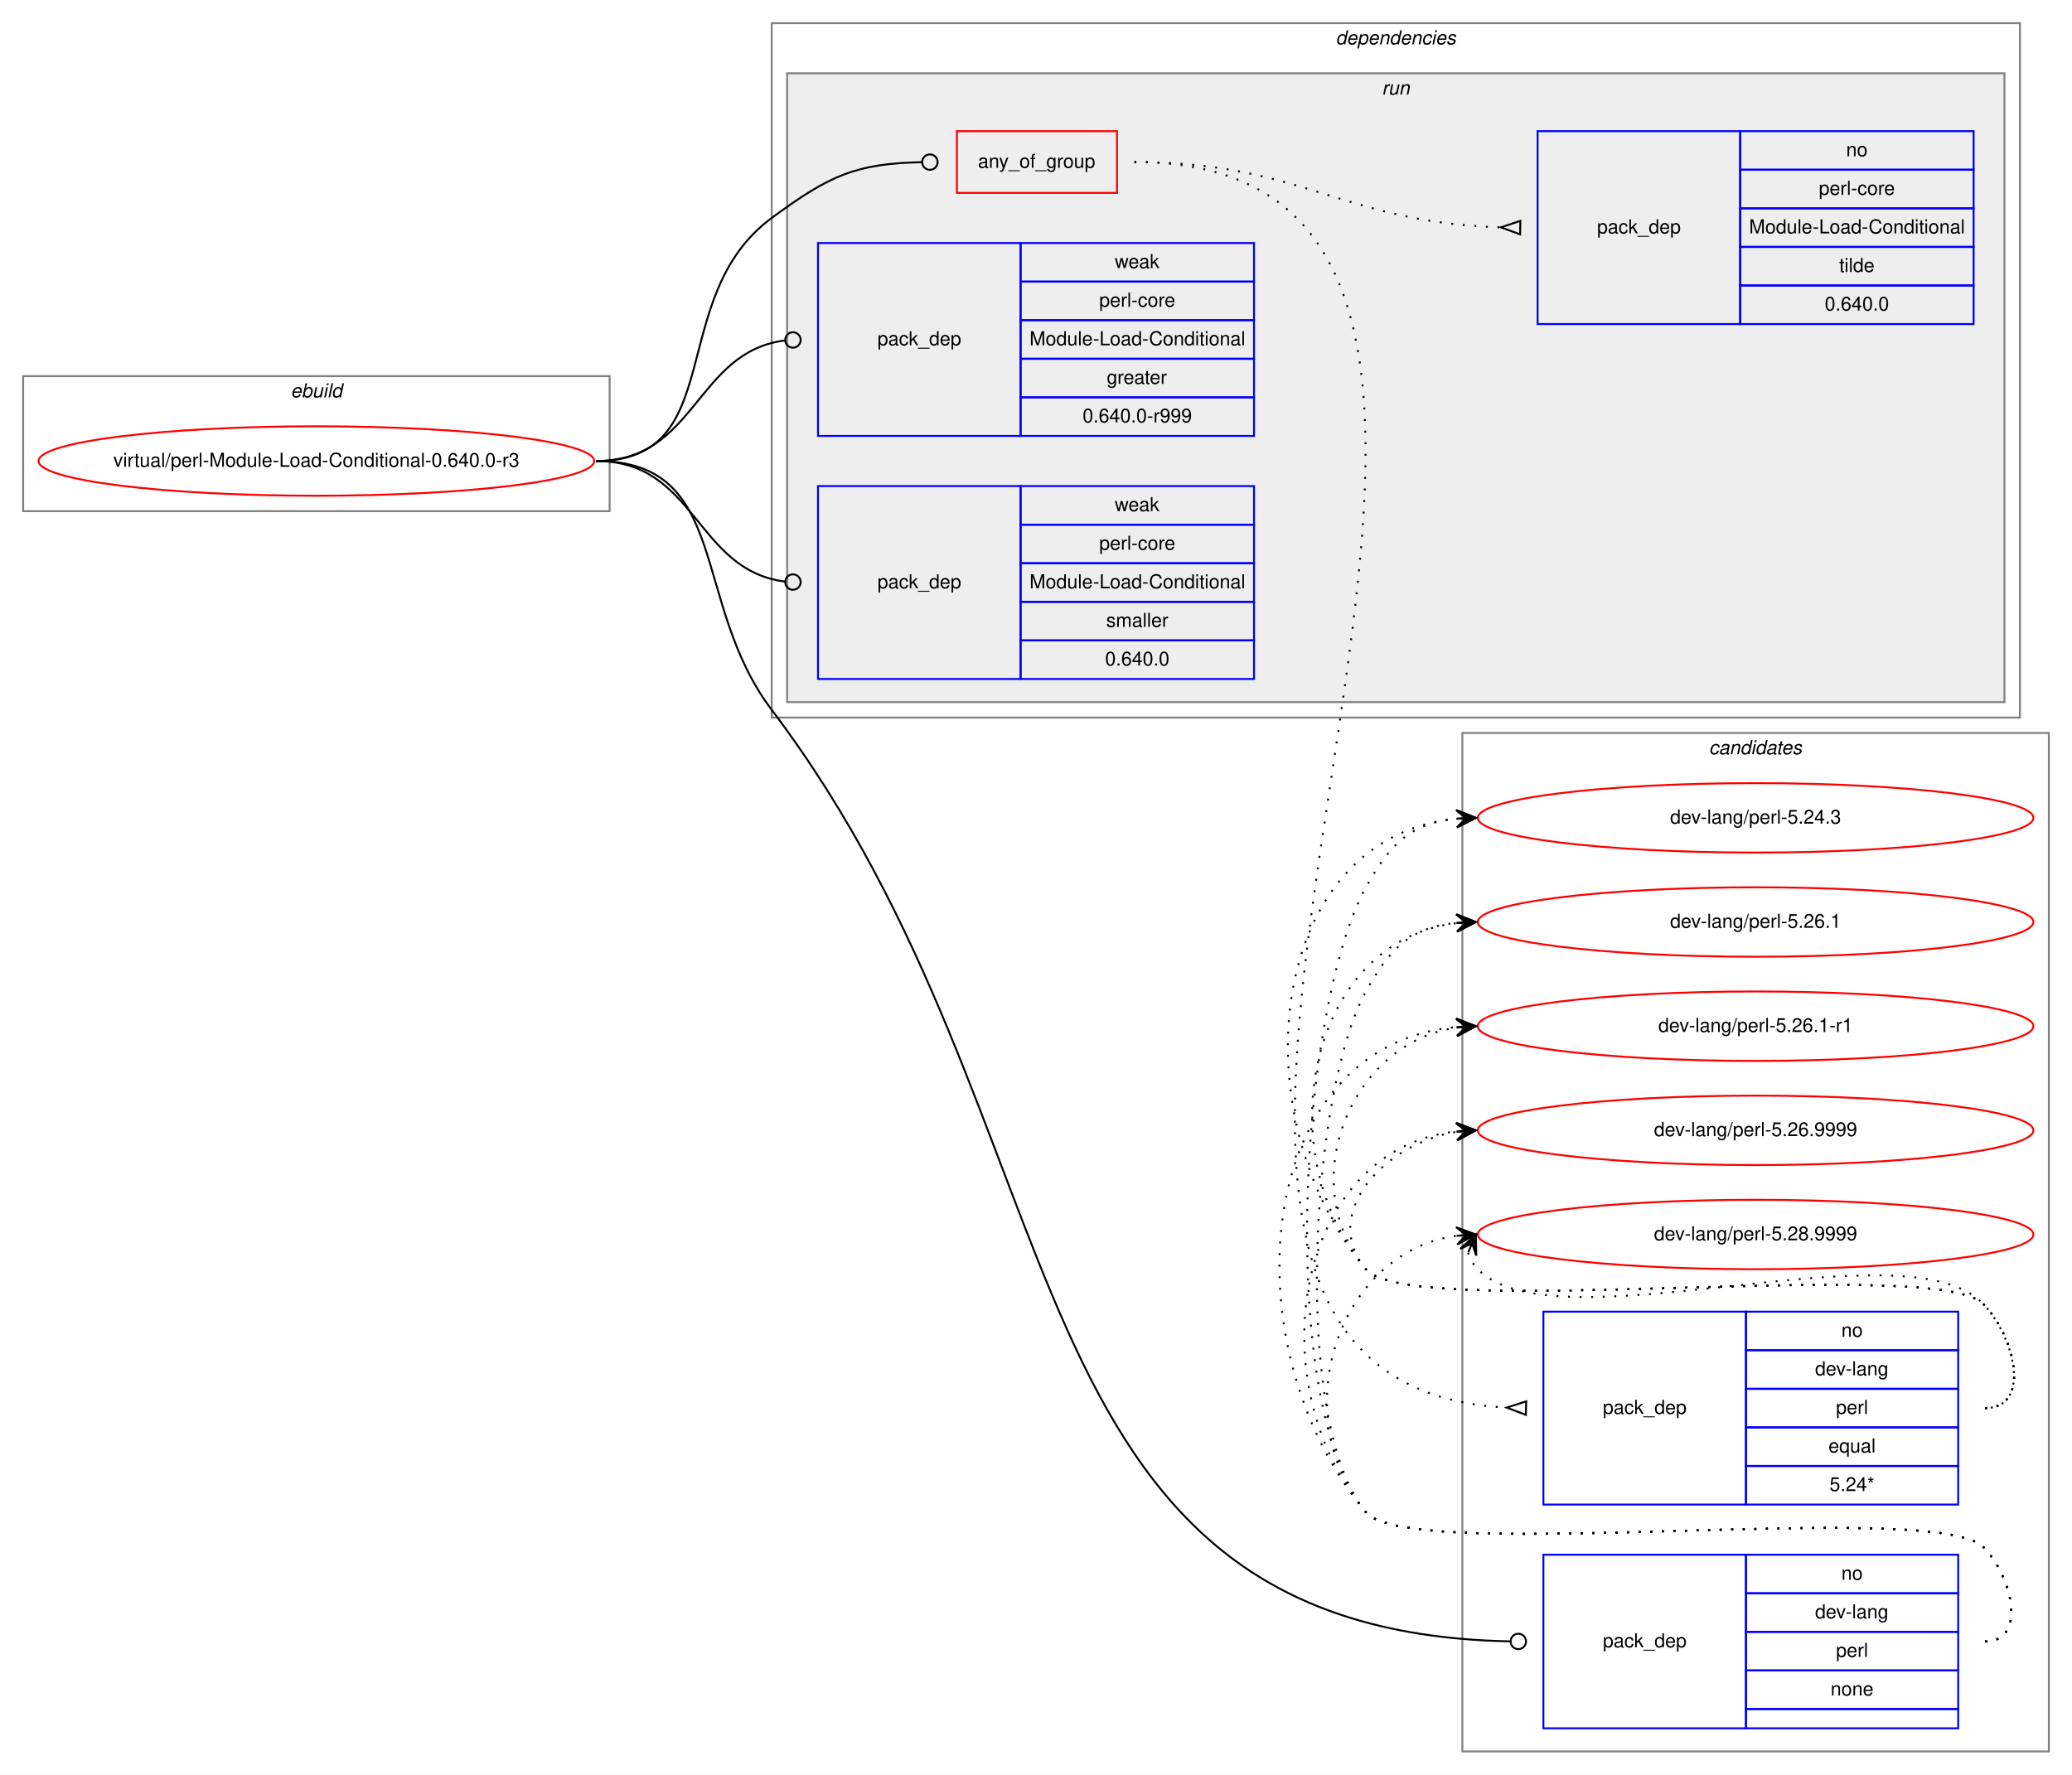
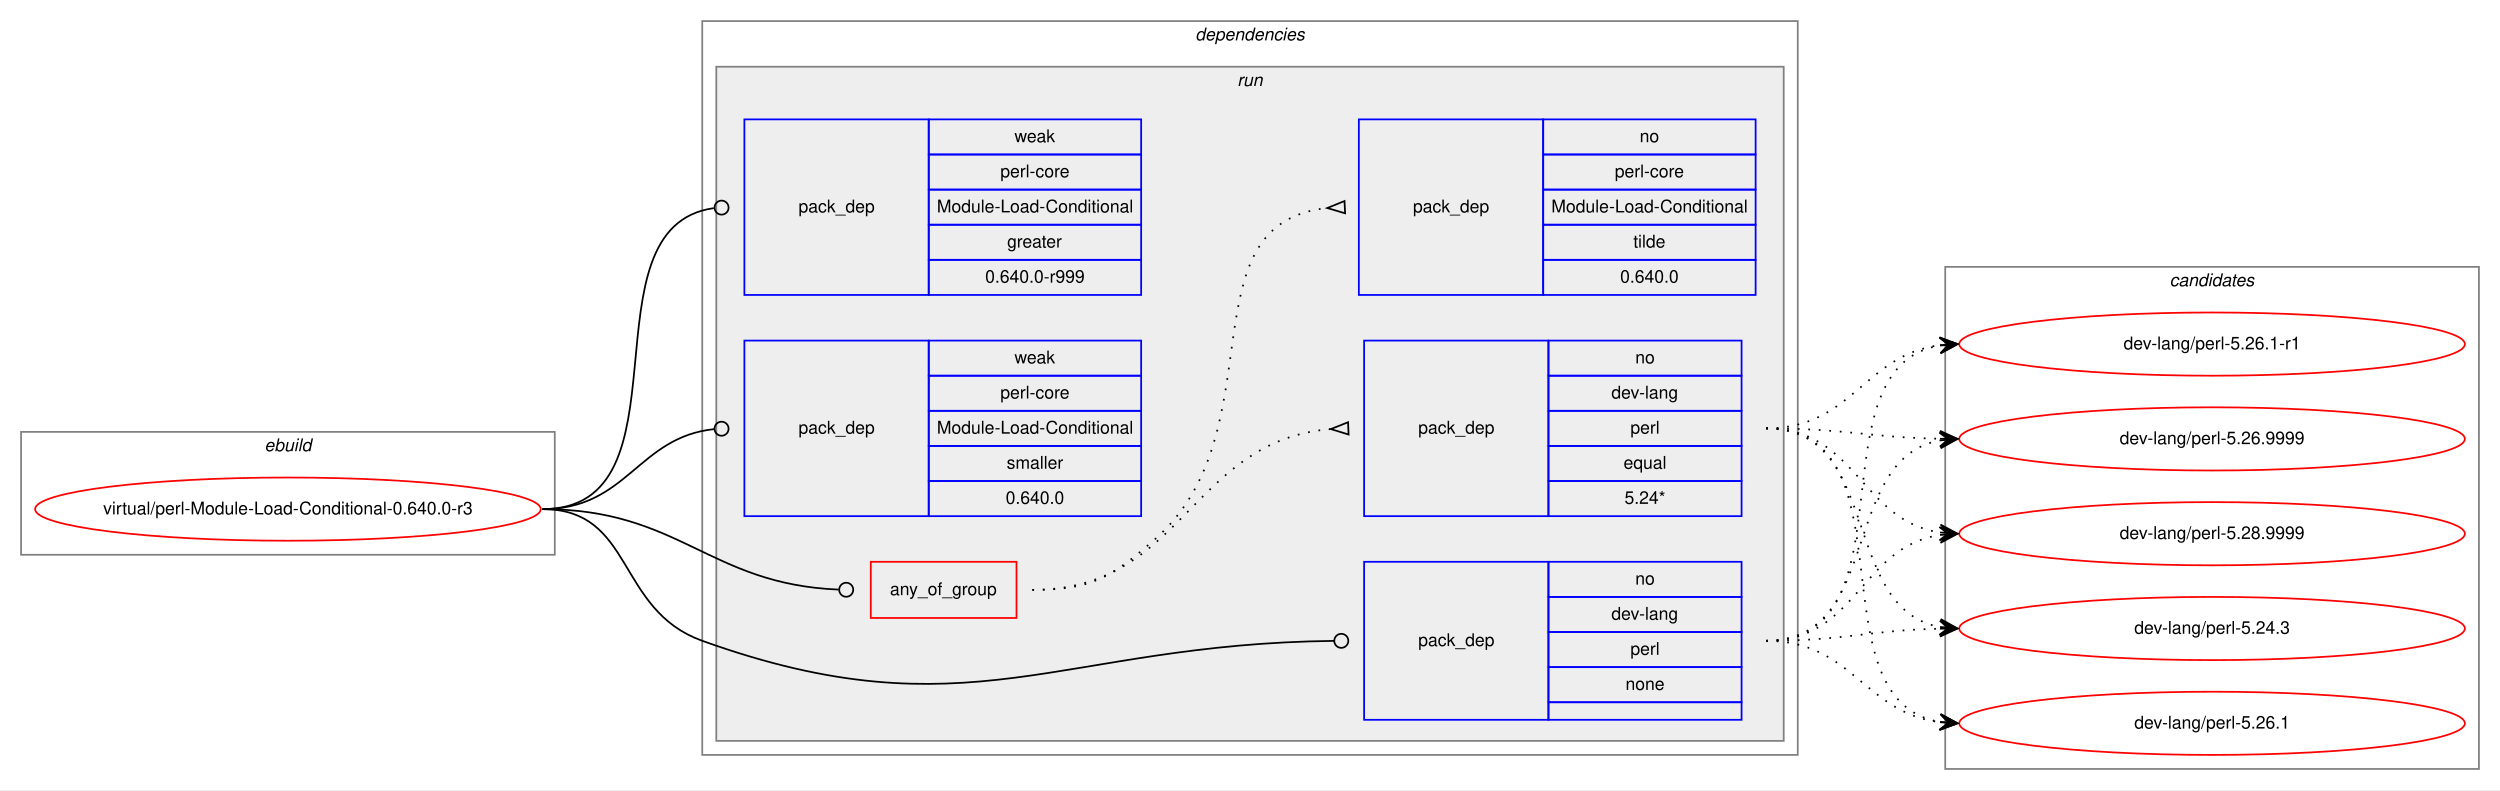
- <svg xmlns="http://www.w3.org/2000/svg" xmlns:xlink="http://www.w3.org/1999/xlink" width="1074pt" height="920pt" viewBox="0.00 0.00 1074.00 920.00">
-   <g id="graph0" class="graph" transform="scale(1 1) rotate(0) translate(4 916)">
-     <polygon fill="white" stroke="transparent" points="-4,4 -4,-916 1070,-916 1070,4 -4,4" />
+ <svg xmlns="http://www.w3.org/2000/svg" xmlns:xlink="http://www.w3.org/1999/xlink" width="1424pt" height="450pt" viewBox="0.00 0.00 1424.00 450.00">
+   <g id="graph0" class="graph" transform="scale(1 1) rotate(0) translate(4 446)">
+     <polygon fill="white" stroke="transparent" points="-4,4 -4,-446 1420,-446 1420,4 -4,4" />
+     <g id="clust1" class="cluster">
+       <polygon fill="none" stroke="gray" points="8,-130 8,-200 312,-200 312,-130 8,-130" />
+       <text text-anchor="start" x="146.66" y="-189" font-family="Helvetica,sans-Serif" font-style="italic" font-size="10.00">ebuild</text>
+     </g>
+     <g id="clust2" class="cluster">
+       <polygon fill="none" stroke="gray" points="396,-16 396,-434 1020,-434 1020,-16 396,-16" />
+       <text text-anchor="start" x="676.86" y="-423" font-family="Helvetica,sans-Serif" font-style="italic" font-size="10.00">dependencies</text>
+     </g>
+     <g id="clust5" class="cluster">
+       <polygon fill="#eeeeee" stroke="gray" points="404,-24 404,-408 1012,-408 1012,-24 404,-24" />
+       <text text-anchor="start" x="700.77" y="-397" font-family="Helvetica,sans-Serif" font-style="italic" font-size="10.00">run</text>
+     </g>
    <g id="clust12" class="cluster">
-       <polygon fill="none" stroke="gray" points="754,-8 754,-536 1058,-536 1058,-8 754,-8" />
-       <text text-anchor="start" x="881.82" y="-525" font-family="Helvetica,sans-Serif" font-style="italic" font-size="10.00">candidates</text>
-     </g>
-     <g id="clust1" class="cluster">
-       <polygon fill="none" stroke="gray" points="8,-651 8,-721 312,-721 312,-651 8,-651" />
-       <text text-anchor="start" x="146.66" y="-710" font-family="Helvetica,sans-Serif" font-style="italic" font-size="10.00">ebuild</text>
-     </g>
-     <g id="clust2" class="cluster">
-       <polygon fill="none" stroke="gray" points="396,-544 396,-904 1043,-904 1043,-544 396,-544" />
-       <text text-anchor="start" x="688.36" y="-893" font-family="Helvetica,sans-Serif" font-style="italic" font-size="10.00">dependencies</text>
-     </g>
-     <g id="clust5" class="cluster">
-       <polygon fill="#eeeeee" stroke="gray" points="404,-552 404,-878 1035,-878 1035,-552 404,-552" />
-       <text text-anchor="start" x="712.27" y="-867" font-family="Helvetica,sans-Serif" font-style="italic" font-size="10.00">run</text>
+       <polygon fill="none" stroke="gray" points="1104,-8 1104,-294 1408,-294 1408,-8 1104,-8" />
+       <text text-anchor="start" x="1231.82" y="-283" font-family="Helvetica,sans-Serif" font-style="italic" font-size="10.00">candidates</text>
    </g>
    <g id="node1" class="node">
      <g id="a_node1">
        <a xlink:href="../virtual/perl-Module-Load-Conditional-0.640.0-r3.svg" xlink:title="virtual/perl-Module-Load-Conditional-0.640.0-r3">
-           <ellipse fill="none" stroke="red" cx="160" cy="-677" rx="144" ry="18" />
-           <text text-anchor="middle" x="160" y="-674" font-family="Helvetica,sans-Serif" font-size="10.00">virtual/perl-Module-Load-Conditional-0.640.0-r3</text>
+           <ellipse fill="none" stroke="red" cx="160" cy="-156" rx="144" ry="18" />
+           <text text-anchor="middle" x="160" y="-153" font-family="Helvetica,sans-Serif" font-size="10.00">virtual/perl-Module-Load-Conditional-0.640.0-r3</text>
        </a>
      </g>
    </g>
    <g id="node2" class="node">
-       <polygon fill="none" stroke="red" points="492,-816 492,-848 575,-848 575,-816 492,-816" />
-       <text text-anchor="start" x="502.92" y="-829" font-family="Helvetica,sans-Serif" font-size="10.00">any_of_group</text>
+       <polygon fill="none" stroke="red" points="492,-94 492,-126 575,-126 575,-94 492,-94" />
+       <text text-anchor="start" x="502.92" y="-107" font-family="Helvetica,sans-Serif" font-size="10.00">any_of_group</text>
    </g>
    <g id="edge3" class="edge">
-       <path fill="none" stroke="black" d="M305,-677C374.08,-677 340.4,-762.01 396,-803 426.18,-825.25 439.71,-831.19 473.88,-831.92" />
-       <ellipse fill="none" stroke="black" cx="478" cy="-831.96" rx="4" ry="4" />
+       <path fill="none" stroke="black" d="M305,-156C383.42,-156 399.62,-113.18 473.67,-110.17" />
+       <ellipse fill="none" stroke="black" cx="478" cy="-110.08" rx="4" ry="4" />
    </g>
    <g id="node5" class="node">
-       <polygon fill="none" stroke="blue" points="796,-20 796,-110 901,-110 901,-20 796,-20" />
-       <text text-anchor="start" x="826.82" y="-62" font-family="Helvetica,sans-Serif" font-size="10.00">pack_dep</text>
-       <polygon fill="none" stroke="blue" points="901,-90 901,-110 1011,-110 1011,-90 901,-90" />
-       <text text-anchor="start" x="950.44" y="-97" font-family="Helvetica,sans-Serif" font-size="10.00">no</text>
-       <polygon fill="none" stroke="blue" points="901,-70 901,-90 1011,-90 1011,-70 901,-70" />
-       <text text-anchor="start" x="936.82" y="-77" font-family="Helvetica,sans-Serif" font-size="10.00">dev-lang</text>
-       <polygon fill="none" stroke="blue" points="901,-50 901,-70 1011,-70 1011,-50 901,-50" />
-       <text text-anchor="start" x="947.66" y="-57" font-family="Helvetica,sans-Serif" font-size="10.00">perl</text>
-       <polygon fill="none" stroke="blue" points="901,-30 901,-50 1011,-50 1011,-30 901,-30" />
-       <text text-anchor="start" x="944.88" y="-37" font-family="Helvetica,sans-Serif" font-size="10.00">none</text>
-       <polygon fill="none" stroke="blue" points="901,-20 901,-30 1011,-30 1011,-20 901,-20" />
+       <polygon fill="none" stroke="blue" points="773,-36 773,-126 878,-126 878,-36 773,-36" />
+       <text text-anchor="start" x="803.82" y="-78" font-family="Helvetica,sans-Serif" font-size="10.00">pack_dep</text>
+       <polygon fill="none" stroke="blue" points="878,-106 878,-126 988,-126 988,-106 878,-106" />
+       <text text-anchor="start" x="927.44" y="-113" font-family="Helvetica,sans-Serif" font-size="10.00">no</text>
+       <polygon fill="none" stroke="blue" points="878,-86 878,-106 988,-106 988,-86 878,-86" />
+       <text text-anchor="start" x="913.82" y="-93" font-family="Helvetica,sans-Serif" font-size="10.00">dev-lang</text>
+       <polygon fill="none" stroke="blue" points="878,-66 878,-86 988,-86 988,-66 878,-66" />
+       <text text-anchor="start" x="924.66" y="-73" font-family="Helvetica,sans-Serif" font-size="10.00">perl</text>
+       <polygon fill="none" stroke="blue" points="878,-46 878,-66 988,-66 988,-46 878,-46" />
+       <text text-anchor="start" x="921.88" y="-53" font-family="Helvetica,sans-Serif" font-size="10.00">none</text>
+       <polygon fill="none" stroke="blue" points="878,-36 878,-46 988,-46 988,-36 878,-36" />
    </g>
    <g id="edge4" class="edge">
-       <path fill="none" stroke="black" d="M305,-677C375.16,-677 353.68,-603.96 396,-548 560.87,-329.96 511.85,-70.38 778.61,-65.08" />
-       <ellipse fill="none" stroke="black" cx="783" cy="-65.04" rx="4" ry="4" />
+       <path fill="none" stroke="black" d="M305,-156C357.41,-156 346.67,-98.71 396,-81 547.38,-26.66 598.74,-79.2 755.95,-80.96" />
+       <ellipse fill="none" stroke="black" cx="760" cy="-80.98" rx="4" ry="4" />
    </g>
    <g id="node6" class="node">
-       <polygon fill="none" stroke="blue" points="420,-690 420,-790 525,-790 525,-690 420,-690" />
-       <text text-anchor="start" x="450.82" y="-737" font-family="Helvetica,sans-Serif" font-size="10.00">pack_dep</text>
-       <polygon fill="none" stroke="blue" points="525,-770 525,-790 646,-790 646,-770 525,-770" />
-       <text text-anchor="start" x="573.83" y="-777" font-family="Helvetica,sans-Serif" font-size="10.00">weak</text>
-       <polygon fill="none" stroke="blue" points="525,-750 525,-770 646,-770 646,-750 525,-750" />
-       <text text-anchor="start" x="565.77" y="-757" font-family="Helvetica,sans-Serif" font-size="10.00">perl-core</text>
-       <polygon fill="none" stroke="blue" points="525,-730 525,-750 646,-750 646,-730 525,-730" />
-       <text text-anchor="start" x="529.63" y="-737" font-family="Helvetica,sans-Serif" font-size="10.00">Module-Load-Conditional</text>
-       <polygon fill="none" stroke="blue" points="525,-710 525,-730 646,-730 646,-710 525,-710" />
-       <text text-anchor="start" x="569.66" y="-717" font-family="Helvetica,sans-Serif" font-size="10.00">greater</text>
-       <polygon fill="none" stroke="blue" points="525,-690 525,-710 646,-710 646,-690 525,-690" />
-       <text text-anchor="start" x="557.15" y="-697" font-family="Helvetica,sans-Serif" font-size="10.00">0.640.0-r999</text>
+       <polygon fill="none" stroke="blue" points="420,-278 420,-378 525,-378 525,-278 420,-278" />
+       <text text-anchor="start" x="450.82" y="-325" font-family="Helvetica,sans-Serif" font-size="10.00">pack_dep</text>
+       <polygon fill="none" stroke="blue" points="525,-358 525,-378 646,-378 646,-358 525,-358" />
+       <text text-anchor="start" x="573.83" y="-365" font-family="Helvetica,sans-Serif" font-size="10.00">weak</text>
+       <polygon fill="none" stroke="blue" points="525,-338 525,-358 646,-358 646,-338 525,-338" />
+       <text text-anchor="start" x="565.77" y="-345" font-family="Helvetica,sans-Serif" font-size="10.00">perl-core</text>
+       <polygon fill="none" stroke="blue" points="525,-318 525,-338 646,-338 646,-318 525,-318" />
+       <text text-anchor="start" x="529.63" y="-325" font-family="Helvetica,sans-Serif" font-size="10.00">Module-Load-Conditional</text>
+       <polygon fill="none" stroke="blue" points="525,-298 525,-318 646,-318 646,-298 525,-298" />
+       <text text-anchor="start" x="569.66" y="-305" font-family="Helvetica,sans-Serif" font-size="10.00">greater</text>
+       <polygon fill="none" stroke="blue" points="525,-278 525,-298 646,-298 646,-278 525,-278" />
+       <text text-anchor="start" x="557.15" y="-285" font-family="Helvetica,sans-Serif" font-size="10.00">0.640.0-r999</text>
    </g>
    <g id="edge5" class="edge">
-       <path fill="none" stroke="black" d="M305,-677C356.91,-677 356.41,-733.53 402.8,-739.49" />
-       <ellipse fill="none" stroke="black" cx="407.01" cy="-739.75" rx="4" ry="4" />
+       <path fill="none" stroke="black" d="M305,-156C391.81,-156 325.91,-316.77 402.58,-327.44" />
+       <ellipse fill="none" stroke="black" cx="407.01" cy="-327.74" rx="4" ry="4" />
    </g>
    <g id="node7" class="node">
-       <polygon fill="none" stroke="blue" points="420,-564 420,-664 525,-664 525,-564 420,-564" />
-       <text text-anchor="start" x="450.82" y="-611" font-family="Helvetica,sans-Serif" font-size="10.00">pack_dep</text>
-       <polygon fill="none" stroke="blue" points="525,-644 525,-664 646,-664 646,-644 525,-644" />
-       <text text-anchor="start" x="573.83" y="-651" font-family="Helvetica,sans-Serif" font-size="10.00">weak</text>
-       <polygon fill="none" stroke="blue" points="525,-624 525,-644 646,-644 646,-624 525,-624" />
-       <text text-anchor="start" x="565.77" y="-631" font-family="Helvetica,sans-Serif" font-size="10.00">perl-core</text>
-       <polygon fill="none" stroke="blue" points="525,-604 525,-624 646,-624 646,-604 525,-604" />
-       <text text-anchor="start" x="529.63" y="-611" font-family="Helvetica,sans-Serif" font-size="10.00">Module-Load-Conditional</text>
-       <polygon fill="none" stroke="blue" points="525,-584 525,-604 646,-604 646,-584 525,-584" />
-       <text text-anchor="start" x="569.39" y="-591" font-family="Helvetica,sans-Serif" font-size="10.00">smaller</text>
-       <polygon fill="none" stroke="blue" points="525,-564 525,-584 646,-584 646,-564 525,-564" />
-       <text text-anchor="start" x="568.82" y="-571" font-family="Helvetica,sans-Serif" font-size="10.00">0.640.0</text>
+       <polygon fill="none" stroke="blue" points="420,-152 420,-252 525,-252 525,-152 420,-152" />
+       <text text-anchor="start" x="450.82" y="-199" font-family="Helvetica,sans-Serif" font-size="10.00">pack_dep</text>
+       <polygon fill="none" stroke="blue" points="525,-232 525,-252 646,-252 646,-232 525,-232" />
+       <text text-anchor="start" x="573.83" y="-239" font-family="Helvetica,sans-Serif" font-size="10.00">weak</text>
+       <polygon fill="none" stroke="blue" points="525,-212 525,-232 646,-232 646,-212 525,-212" />
+       <text text-anchor="start" x="565.77" y="-219" font-family="Helvetica,sans-Serif" font-size="10.00">perl-core</text>
+       <polygon fill="none" stroke="blue" points="525,-192 525,-212 646,-212 646,-192 525,-192" />
+       <text text-anchor="start" x="529.63" y="-199" font-family="Helvetica,sans-Serif" font-size="10.00">Module-Load-Conditional</text>
+       <polygon fill="none" stroke="blue" points="525,-172 525,-192 646,-192 646,-172 525,-172" />
+       <text text-anchor="start" x="569.39" y="-179" font-family="Helvetica,sans-Serif" font-size="10.00">smaller</text>
+       <polygon fill="none" stroke="blue" points="525,-152 525,-172 646,-172 646,-152 525,-152" />
+       <text text-anchor="start" x="568.82" y="-159" font-family="Helvetica,sans-Serif" font-size="10.00">0.640.0</text>
    </g>
    <g id="edge6" class="edge">
-       <path fill="none" stroke="black" d="M305,-677C356.91,-677 356.41,-620.47 402.8,-614.51" />
-       <ellipse fill="none" stroke="black" cx="407.01" cy="-614.25" rx="4" ry="4" />
+       <path fill="none" stroke="black" d="M305,-156C353.55,-156 359.14,-197.11 402.99,-201.6" />
+       <ellipse fill="none" stroke="black" cx="407" cy="-201.8" rx="4" ry="4" />
    </g>
    <g id="node3" class="node">
-       <polygon fill="none" stroke="blue" points="796,-136 796,-236 901,-236 901,-136 796,-136" />
-       <text text-anchor="start" x="826.82" y="-183" font-family="Helvetica,sans-Serif" font-size="10.00">pack_dep</text>
-       <polygon fill="none" stroke="blue" points="901,-216 901,-236 1011,-236 1011,-216 901,-216" />
-       <text text-anchor="start" x="950.44" y="-223" font-family="Helvetica,sans-Serif" font-size="10.00">no</text>
-       <polygon fill="none" stroke="blue" points="901,-196 901,-216 1011,-216 1011,-196 901,-196" />
-       <text text-anchor="start" x="936.82" y="-203" font-family="Helvetica,sans-Serif" font-size="10.00">dev-lang</text>
-       <polygon fill="none" stroke="blue" points="901,-176 901,-196 1011,-196 1011,-176 901,-176" />
-       <text text-anchor="start" x="947.66" y="-183" font-family="Helvetica,sans-Serif" font-size="10.00">perl</text>
-       <polygon fill="none" stroke="blue" points="901,-156 901,-176 1011,-176 1011,-156 901,-156" />
-       <text text-anchor="start" x="943.77" y="-163" font-family="Helvetica,sans-Serif" font-size="10.00">equal</text>
-       <polygon fill="none" stroke="blue" points="901,-136 901,-156 1011,-156 1011,-136 901,-136" />
-       <text text-anchor="start" x="944.32" y="-143" font-family="Helvetica,sans-Serif" font-size="10.00">5.24*</text>
+       <polygon fill="none" stroke="blue" points="773,-152 773,-252 878,-252 878,-152 773,-152" />
+       <text text-anchor="start" x="803.82" y="-199" font-family="Helvetica,sans-Serif" font-size="10.00">pack_dep</text>
+       <polygon fill="none" stroke="blue" points="878,-232 878,-252 988,-252 988,-232 878,-232" />
+       <text text-anchor="start" x="927.44" y="-239" font-family="Helvetica,sans-Serif" font-size="10.00">no</text>
+       <polygon fill="none" stroke="blue" points="878,-212 878,-232 988,-232 988,-212 878,-212" />
+       <text text-anchor="start" x="913.82" y="-219" font-family="Helvetica,sans-Serif" font-size="10.00">dev-lang</text>
+       <polygon fill="none" stroke="blue" points="878,-192 878,-212 988,-212 988,-192 878,-192" />
+       <text text-anchor="start" x="924.66" y="-199" font-family="Helvetica,sans-Serif" font-size="10.00">perl</text>
+       <polygon fill="none" stroke="blue" points="878,-172 878,-192 988,-192 988,-172 878,-172" />
+       <text text-anchor="start" x="920.77" y="-179" font-family="Helvetica,sans-Serif" font-size="10.00">equal</text>
+       <polygon fill="none" stroke="blue" points="878,-152 878,-172 988,-172 988,-152 878,-152" />
+       <text text-anchor="start" x="921.32" y="-159" font-family="Helvetica,sans-Serif" font-size="10.00">5.24*</text>
    </g>
    <g id="edge1" class="edge">
-       <path fill="none" stroke="black" stroke-dasharray="1,5" d="M584,-832C881.43,-832 495.3,-201.05 776.71,-186.26" />
-       <polygon fill="none" stroke="black" points="787.09,-189.5 777,-186.26 786.91,-182.5 787.09,-189.5" />
+       <path fill="none" stroke="black" stroke-dasharray="1,5" d="M584,-110C670.33,-110 674,-194.95 753.87,-201.59" />
+       <polygon fill="none" stroke="black" points="763.86,-205.5 754.01,-201.6 764.14,-198.5 763.86,-205.5" />
    </g>
    <g id="node4" class="node">
-       <polygon fill="none" stroke="blue" points="793,-748 793,-848 898,-848 898,-748 793,-748" />
-       <text text-anchor="start" x="823.82" y="-795" font-family="Helvetica,sans-Serif" font-size="10.00">pack_dep</text>
-       <polygon fill="none" stroke="blue" points="898,-828 898,-848 1019,-848 1019,-828 898,-828" />
-       <text text-anchor="start" x="952.94" y="-835" font-family="Helvetica,sans-Serif" font-size="10.00">no</text>
-       <polygon fill="none" stroke="blue" points="898,-808 898,-828 1019,-828 1019,-808 898,-808" />
-       <text text-anchor="start" x="938.77" y="-815" font-family="Helvetica,sans-Serif" font-size="10.00">perl-core</text>
-       <polygon fill="none" stroke="blue" points="898,-788 898,-808 1019,-808 1019,-788 898,-788" />
-       <text text-anchor="start" x="902.63" y="-795" font-family="Helvetica,sans-Serif" font-size="10.00">Module-Load-Conditional</text>
-       <polygon fill="none" stroke="blue" points="898,-768 898,-788 1019,-788 1019,-768 898,-768" />
-       <text text-anchor="start" x="949.33" y="-775" font-family="Helvetica,sans-Serif" font-size="10.00">tilde</text>
-       <polygon fill="none" stroke="blue" points="898,-748 898,-768 1019,-768 1019,-748 898,-748" />
-       <text text-anchor="start" x="941.82" y="-755" font-family="Helvetica,sans-Serif" font-size="10.00">0.640.0</text>
+       <polygon fill="none" stroke="blue" points="770,-278 770,-378 875,-378 875,-278 770,-278" />
+       <text text-anchor="start" x="800.82" y="-325" font-family="Helvetica,sans-Serif" font-size="10.00">pack_dep</text>
+       <polygon fill="none" stroke="blue" points="875,-358 875,-378 996,-378 996,-358 875,-358" />
+       <text text-anchor="start" x="929.94" y="-365" font-family="Helvetica,sans-Serif" font-size="10.00">no</text>
+       <polygon fill="none" stroke="blue" points="875,-338 875,-358 996,-358 996,-338 875,-338" />
+       <text text-anchor="start" x="915.77" y="-345" font-family="Helvetica,sans-Serif" font-size="10.00">perl-core</text>
+       <polygon fill="none" stroke="blue" points="875,-318 875,-338 996,-338 996,-318 875,-318" />
+       <text text-anchor="start" x="879.63" y="-325" font-family="Helvetica,sans-Serif" font-size="10.00">Module-Load-Conditional</text>
+       <polygon fill="none" stroke="blue" points="875,-298 875,-318 996,-318 996,-298 875,-298" />
+       <text text-anchor="start" x="926.33" y="-305" font-family="Helvetica,sans-Serif" font-size="10.00">tilde</text>
+       <polygon fill="none" stroke="blue" points="875,-278 875,-298 996,-298 996,-278 875,-278" />
+       <text text-anchor="start" x="918.82" y="-285" font-family="Helvetica,sans-Serif" font-size="10.00">0.640.0</text>
    </g>
    <g id="edge2" class="edge">
-       <path fill="none" stroke="black" stroke-dasharray="1,5" d="M584,-832C670.64,-832 692.19,-800.6 773.75,-798.15" />
-       <polygon fill="none" stroke="black" points="784.05,-801.5 774,-798.15 783.95,-794.5 784.05,-801.5" />
+       <path fill="none" stroke="black" stroke-dasharray="1,5" d="M584,-110C617.68,-110 628.73,-116.74 654,-139 723.9,-200.58 669.62,-318.8 751.87,-327.49" />
+       <polygon fill="none" stroke="black" points="761.83,-331.5 752.01,-327.5 762.17,-324.5 761.83,-331.5" />
    </g>
    <g id="node8" class="node">
      <g id="a_node8">
        <a xlink:href="../dev-lang/perl-5.24.3.svg" xlink:title="dev-lang/perl-5.24.3">
-           <ellipse fill="none" stroke="red" cx="906" cy="-492" rx="144" ry="18" />
-           <text text-anchor="middle" x="906" y="-489" font-family="Helvetica,sans-Serif" font-size="10.00">dev-lang/perl-5.24.3</text>
+           <ellipse fill="none" stroke="red" cx="1256" cy="-88" rx="144" ry="18" />
+           <text text-anchor="middle" x="1256" y="-85" font-family="Helvetica,sans-Serif" font-size="10.00">dev-lang/perl-5.24.3</text>
        </a>
      </g>
    </g>
    <g id="edge7" class="edge">
-       <path fill="none" stroke="black" stroke-dasharray="1,5" d="M1025,-186C1049,-186 1040.85,-222.9 1024,-240 999.01,-265.37 726.84,-230.68 704,-258 637.55,-337.47 652.85,-482.28 750.93,-491.53" />
-       <polygon fill="black" stroke="black" points="761,-492 750.8,-496.03 756.01,-491.77 751.01,-491.54 751.01,-491.54 751.01,-491.54 756.01,-491.77 751.22,-487.04 761,-492 761,-492" />
+       <path fill="none" stroke="black" stroke-dasharray="1,5" d="M1002,-202C1068.4,-202 1043.91,-99.71 1100.73,-88.92" />
+       <polygon fill="black" stroke="black" points="1111,-88 1101.44,-93.37 1106.02,-88.44 1101.04,-88.89 1101.04,-88.89 1101.04,-88.89 1106.02,-88.44 1100.64,-84.41 1111,-88 1111,-88" />
    </g>
    <g id="node9" class="node">
      <g id="a_node9">
        <a xlink:href="../dev-lang/perl-5.26.1.svg" xlink:title="dev-lang/perl-5.26.1">
-           <ellipse fill="none" stroke="red" cx="906" cy="-438" rx="144" ry="18" />
-           <text text-anchor="middle" x="906" y="-435" font-family="Helvetica,sans-Serif" font-size="10.00">dev-lang/perl-5.26.1</text>
+           <ellipse fill="none" stroke="red" cx="1256" cy="-34" rx="144" ry="18" />
+           <text text-anchor="middle" x="1256" y="-31" font-family="Helvetica,sans-Serif" font-size="10.00">dev-lang/perl-5.26.1</text>
        </a>
      </g>
    </g>
    <g id="edge8" class="edge">
-       <path fill="none" stroke="black" stroke-dasharray="1,5" d="M1025,-186C1049,-186 1040.85,-222.9 1024,-240 999.01,-265.37 726.84,-230.68 704,-258 652.38,-319.74 675.01,-428.6 750.96,-437.43" />
-       <polygon fill="black" stroke="black" points="761,-438 750.76,-441.92 756.01,-437.72 751.02,-437.43 751.02,-437.43 751.02,-437.43 756.01,-437.72 751.27,-432.94 761,-438 761,-438" />
+       <path fill="none" stroke="black" stroke-dasharray="1,5" d="M1002,-202C1087.35,-202 1027.39,-47.5 1100.82,-34.82" />
+       <polygon fill="black" stroke="black" points="1111,-34 1101.4,-39.29 1106.02,-34.4 1101.03,-34.81 1101.03,-34.81 1101.03,-34.81 1106.02,-34.4 1100.67,-30.32 1111,-34 1111,-34" />
    </g>
    <g id="node10" class="node">
      <g id="a_node10">
        <a xlink:href="../dev-lang/perl-5.26.1-r1.svg" xlink:title="dev-lang/perl-5.26.1-r1">
-           <ellipse fill="none" stroke="red" cx="906" cy="-384" rx="144" ry="18" />
-           <text text-anchor="middle" x="906" y="-381" font-family="Helvetica,sans-Serif" font-size="10.00">dev-lang/perl-5.26.1-r1</text>
+           <ellipse fill="none" stroke="red" cx="1256" cy="-250" rx="144" ry="18" />
+           <text text-anchor="middle" x="1256" y="-247" font-family="Helvetica,sans-Serif" font-size="10.00">dev-lang/perl-5.26.1-r1</text>
        </a>
      </g>
    </g>
    <g id="edge9" class="edge">
-       <path fill="none" stroke="black" stroke-dasharray="1,5" d="M1025,-186C1049,-186 1040.85,-222.9 1024,-240 999.01,-265.37 726.84,-230.68 704,-258 666.81,-302.48 695.81,-375.17 750.82,-383.26" />
-       <polygon fill="black" stroke="black" points="761,-384 750.7,-387.76 756.01,-383.64 751.03,-383.28 751.03,-383.28 751.03,-383.28 756.01,-383.64 751.35,-378.79 761,-384 761,-384" />
+       <path fill="none" stroke="black" stroke-dasharray="1,5" d="M1002,-202C1051.32,-202 1057.41,-243.66 1100.81,-249.36" />
+       <polygon fill="black" stroke="black" points="1111,-250 1100.74,-253.86 1106.01,-249.69 1101.02,-249.37 1101.02,-249.37 1101.02,-249.37 1106.01,-249.69 1101.3,-244.88 1111,-250 1111,-250" />
    </g>
    <g id="node11" class="node">
      <g id="a_node11">
        <a xlink:href="../dev-lang/perl-5.26.9999.svg" xlink:title="dev-lang/perl-5.26.9999">
-           <ellipse fill="none" stroke="red" cx="906" cy="-330" rx="144" ry="18" />
-           <text text-anchor="middle" x="906" y="-327" font-family="Helvetica,sans-Serif" font-size="10.00">dev-lang/perl-5.26.9999</text>
+           <ellipse fill="none" stroke="red" cx="1256" cy="-196" rx="144" ry="18" />
+           <text text-anchor="middle" x="1256" y="-193" font-family="Helvetica,sans-Serif" font-size="10.00">dev-lang/perl-5.26.9999</text>
        </a>
      </g>
    </g>
    <g id="edge10" class="edge">
-       <path fill="none" stroke="black" stroke-dasharray="1,5" d="M1025,-186C1049,-186 1040.85,-222.9 1024,-240 999.01,-265.37 726.84,-230.68 704,-258 679.97,-286.74 713.7,-323.39 750.96,-329.21" />
-       <polygon fill="black" stroke="black" points="761,-330 750.68,-333.7 756.02,-329.61 751.03,-329.21 751.03,-329.21 751.03,-329.21 756.02,-329.61 751.39,-324.73 761,-330 761,-330" />
+       <path fill="none" stroke="black" stroke-dasharray="1,5" d="M1002,-202C1046.92,-202 1060.5,-196.86 1100.77,-196.09" />
+       <polygon fill="black" stroke="black" points="1111,-196 1101.04,-200.59 1106,-196.05 1101,-196.09 1101,-196.09 1101,-196.09 1106,-196.05 1100.96,-191.59 1111,-196 1111,-196" />
    </g>
    <g id="node12" class="node">
      <g id="a_node12">
        <a xlink:href="../dev-lang/perl-5.28.9999.svg" xlink:title="dev-lang/perl-5.28.9999">
-           <ellipse fill="none" stroke="red" cx="906" cy="-276" rx="144" ry="18" />
-           <text text-anchor="middle" x="906" y="-273" font-family="Helvetica,sans-Serif" font-size="10.00">dev-lang/perl-5.28.9999</text>
+           <ellipse fill="none" stroke="red" cx="1256" cy="-142" rx="144" ry="18" />
+           <text text-anchor="middle" x="1256" y="-139" font-family="Helvetica,sans-Serif" font-size="10.00">dev-lang/perl-5.28.9999</text>
        </a>
      </g>
    </g>
    <g id="edge11" class="edge">
-       <path fill="none" stroke="black" stroke-dasharray="1,5" d="M756.98,-266.58C757.95,-263.46 759.8,-260.23 762,-258 803,-216.46 983.78,-282.29 1024,-240 1040.54,-222.61 1049,-186 1025,-186" />
-       <polygon fill="black" stroke="black" points="761,-276 752.94,-268.57 759.04,-271.4 757.07,-266.8 757.07,-266.8 757.07,-266.8 759.04,-271.4 761.21,-265.04 761,-276 761,-276" />
+       <path fill="none" stroke="black" stroke-dasharray="1,5" d="M1002,-202C1053.73,-202 1055.67,-149.49 1100.99,-142.72" />
+       <polygon fill="black" stroke="black" points="1111,-142 1101.35,-147.2 1106.01,-142.36 1101.03,-142.71 1101.03,-142.71 1101.03,-142.71 1106.01,-142.36 1100.7,-138.22 1111,-142 1111,-142" />
    </g>
    <g id="edge12" class="edge">
-       <path fill="none" stroke="black" stroke-dasharray="1,5" d="M1025,-65C1046.78,-65 1039.3,-98.5 1024,-114 998.98,-139.34 726.84,-104.68 704,-132 657.82,-187.24 669.25,-392.94 704,-456 716.71,-479.06 727.96,-489.39 750.85,-491.56" />
-       <polygon fill="black" stroke="black" points="761,-492 750.81,-496.06 756,-491.78 751.01,-491.57 751.01,-491.57 751.01,-491.57 756,-491.78 751.2,-487.07 761,-492 761,-492" />
+       <path fill="none" stroke="black" stroke-dasharray="1,5" d="M1002,-81C1046.94,-81 1060.49,-87 1100.77,-87.89" />
+       <polygon fill="black" stroke="black" points="1111,-88 1100.95,-92.39 1106,-87.95 1101,-87.89 1101,-87.89 1101,-87.89 1106,-87.95 1101.05,-83.39 1111,-88 1111,-88" />
    </g>
    <g id="edge13" class="edge">
-       <path fill="none" stroke="black" stroke-dasharray="1,5" d="M1025,-65C1046.78,-65 1039.3,-98.5 1024,-114 998.98,-139.34 726.84,-104.68 704,-132 665.51,-178.03 675.04,-349.45 704,-402 716.71,-425.06 727.96,-435.39 750.85,-437.56" />
-       <polygon fill="black" stroke="black" points="761,-438 750.81,-442.06 756,-437.78 751.01,-437.57 751.01,-437.57 751.01,-437.57 756,-437.78 751.2,-433.07 761,-438 761,-438" />
+       <path fill="none" stroke="black" stroke-dasharray="1,5" d="M1002,-81C1051.15,-81 1057.54,-40.21 1100.84,-34.63" />
+       <polygon fill="black" stroke="black" points="1111,-34 1101.3,-39.11 1106.01,-34.31 1101.02,-34.62 1101.02,-34.62 1101.02,-34.62 1106.01,-34.31 1100.74,-30.13 1111,-34 1111,-34" />
    </g>
    <g id="edge14" class="edge">
-       <path fill="none" stroke="black" stroke-dasharray="1,5" d="M1025,-65C1046.78,-65 1039.3,-98.5 1024,-114 998.98,-139.34 726.84,-104.68 704,-132 632.58,-217.43 645.29,-374.15 750.84,-383.56" />
-       <polygon fill="black" stroke="black" points="761,-384 750.81,-388.06 756,-383.78 751.01,-383.56 751.01,-383.56 751.01,-383.56 756,-383.78 751.21,-379.07 761,-384 761,-384" />
+       <path fill="none" stroke="black" stroke-dasharray="1,5" d="M1002,-81C1087.71,-81 1027.08,-236.42 1100.78,-249.17" />
+       <polygon fill="black" stroke="black" points="1111,-250 1100.67,-253.68 1106.02,-249.6 1101.03,-249.19 1101.03,-249.19 1101.03,-249.19 1106.02,-249.6 1101.4,-244.71 1111,-250 1111,-250" />
    </g>
    <g id="edge15" class="edge">
-       <path fill="none" stroke="black" stroke-dasharray="1,5" d="M1025,-65C1046.78,-65 1039.3,-98.5 1024,-114 998.98,-139.34 726.84,-104.68 704,-132 647.5,-199.58 667.71,-320.35 750.83,-329.45" />
-       <polygon fill="black" stroke="black" points="761,-330 750.77,-333.96 756.01,-329.73 751.01,-329.46 751.01,-329.46 751.01,-329.46 756.01,-329.73 751.26,-324.97 761,-330 761,-330" />
+       <path fill="none" stroke="black" stroke-dasharray="1,5" d="M1002,-81C1068.85,-81 1043.55,-184.62 1101.04,-195.14" />
+       <polygon fill="black" stroke="black" points="1111,-196 1100.65,-199.62 1106.02,-195.57 1101.04,-195.14 1101.04,-195.14 1101.04,-195.14 1106.02,-195.57 1101.42,-190.66 1111,-196 1111,-196" />
    </g>
    <g id="edge16" class="edge">
-       <path fill="none" stroke="black" stroke-dasharray="1,5" d="M1025,-65C1046.78,-65 1039.3,-98.5 1024,-114 998.98,-139.34 726.84,-104.68 704,-132 662.09,-182.13 689.08,-266.84 750.8,-275.31" />
-       <polygon fill="black" stroke="black" points="761,-276 750.72,-279.82 756.01,-275.66 751.02,-275.33 751.02,-275.33 751.02,-275.33 756.01,-275.66 751.33,-270.84 761,-276 761,-276" />
+       <path fill="none" stroke="black" stroke-dasharray="1,5" d="M1002,-81C1053.94,-81 1055.51,-134.39 1100.95,-141.27" />
+       <polygon fill="black" stroke="black" points="1111,-142 1100.7,-145.77 1106.01,-141.64 1101.03,-141.28 1101.03,-141.28 1101.03,-141.28 1106.01,-141.64 1101.35,-136.79 1111,-142 1111,-142" />
    </g>
  </g>
</svg>
